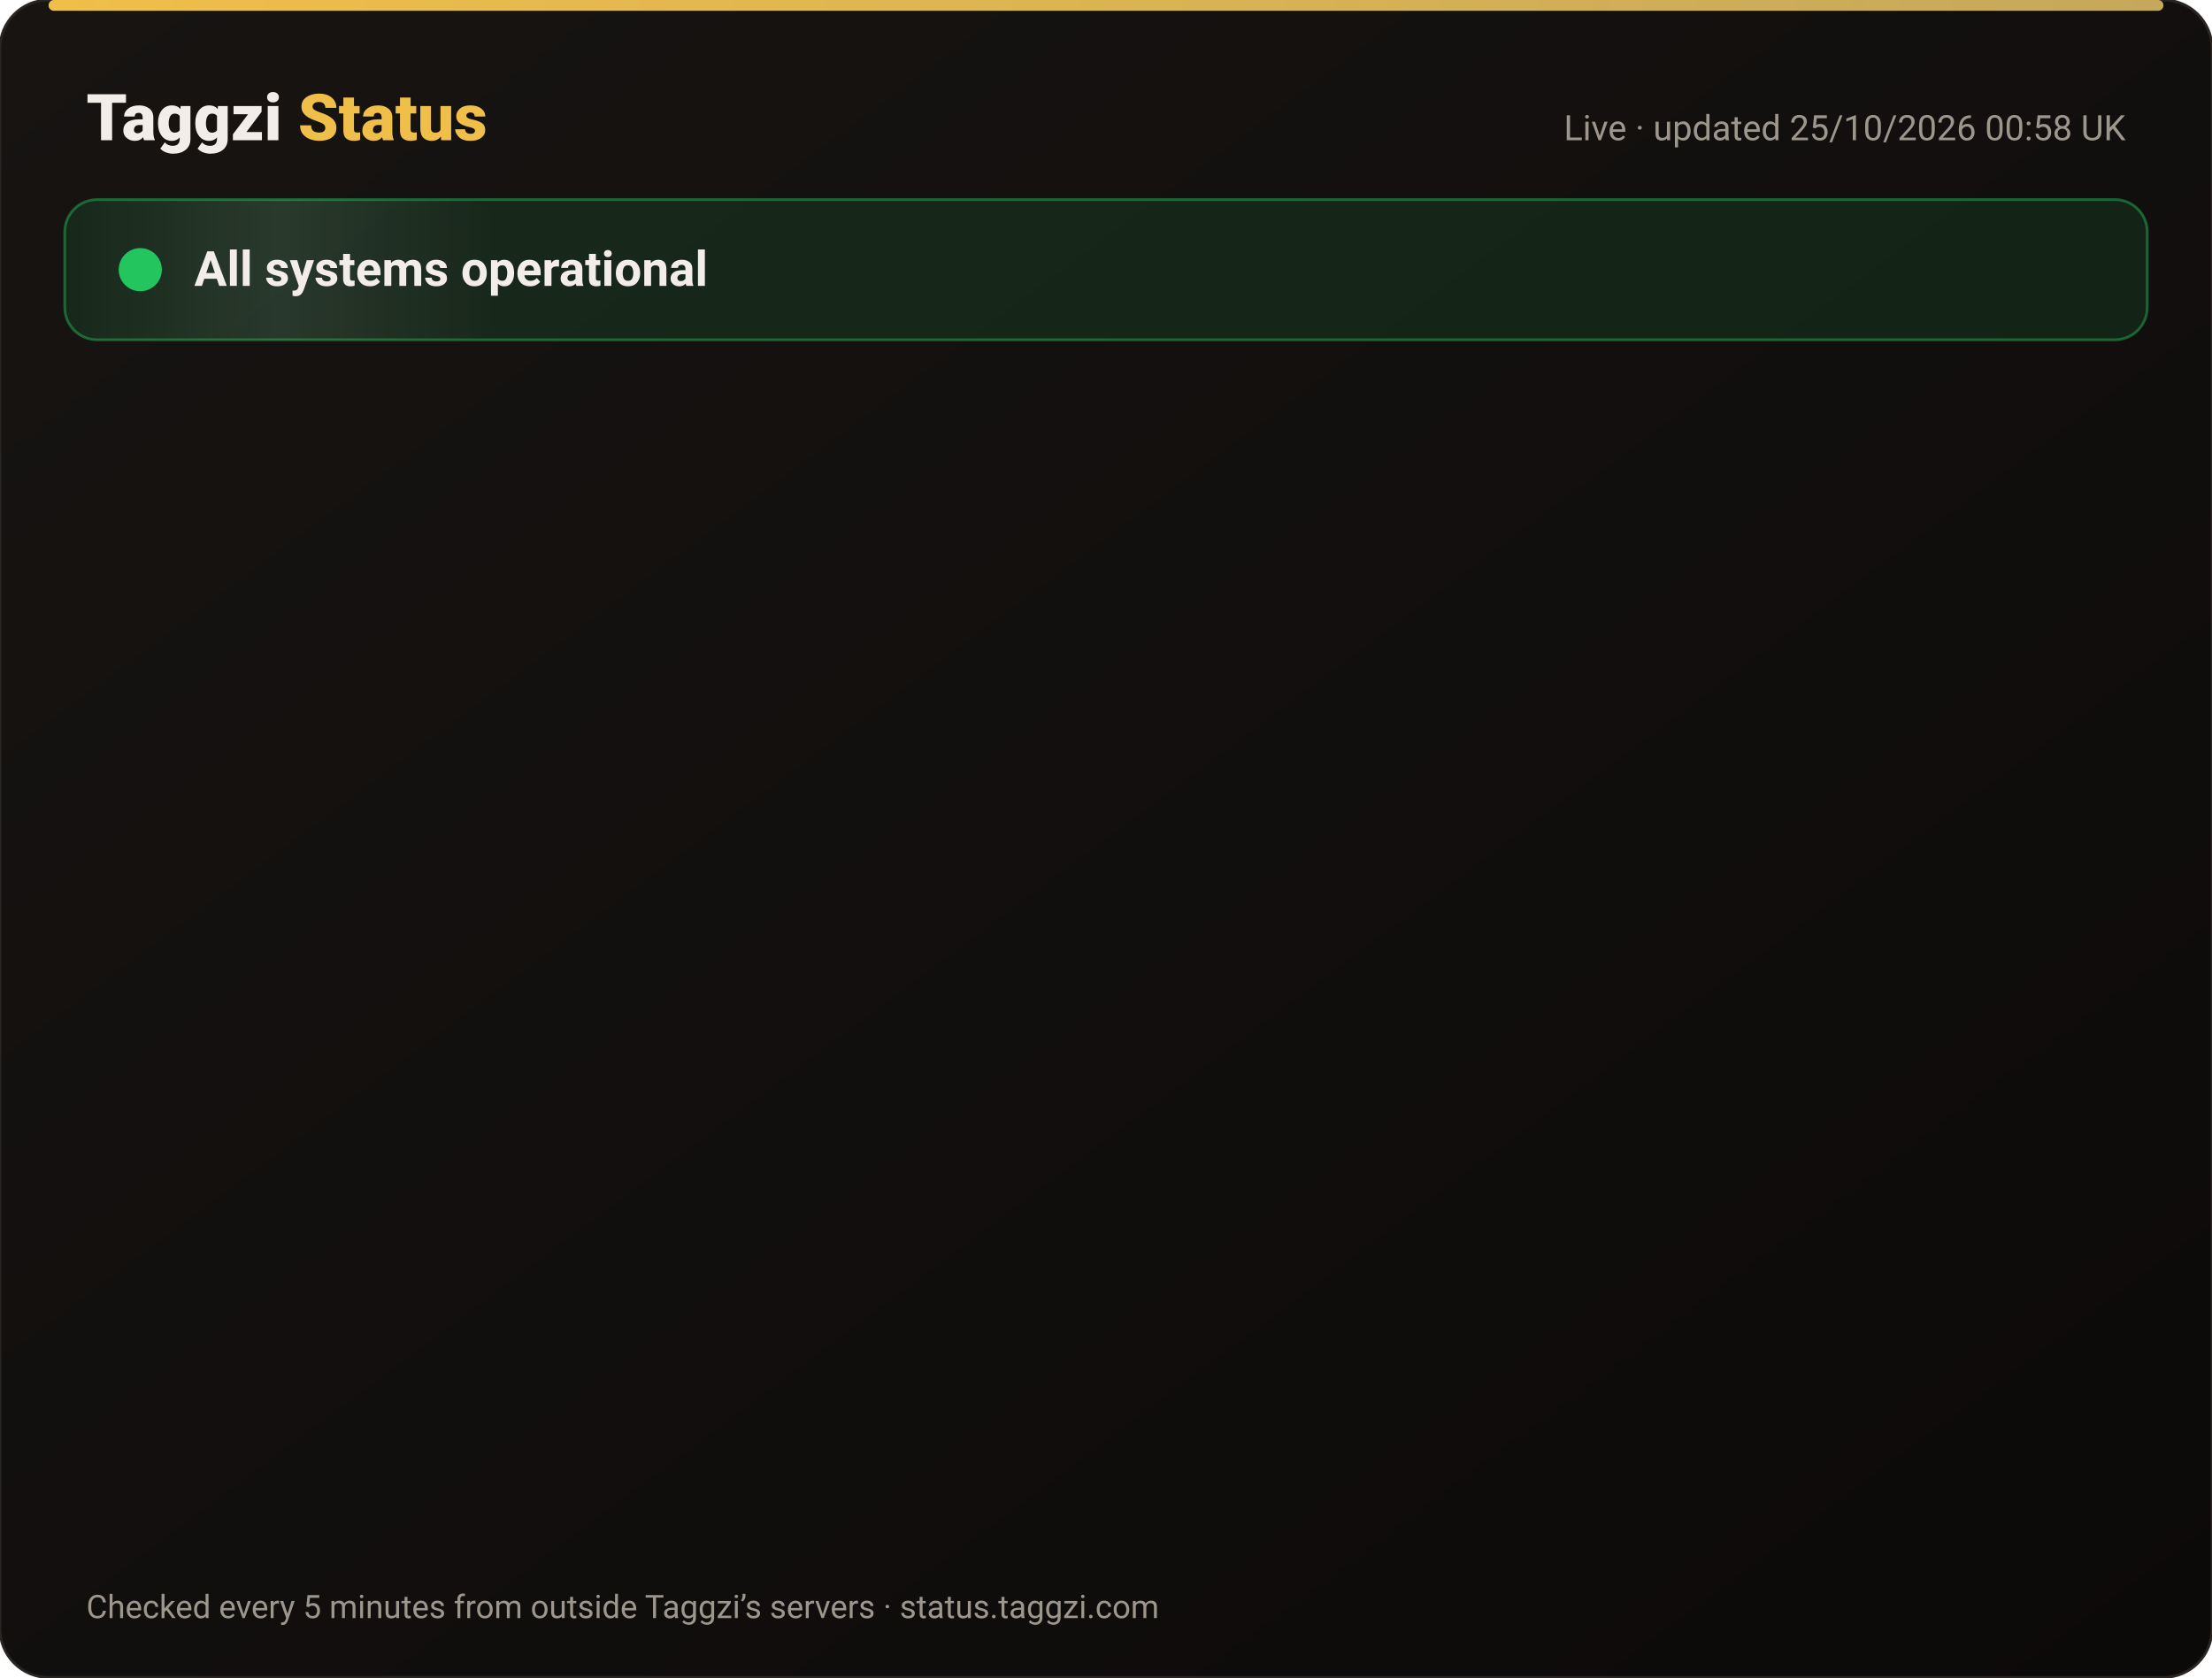
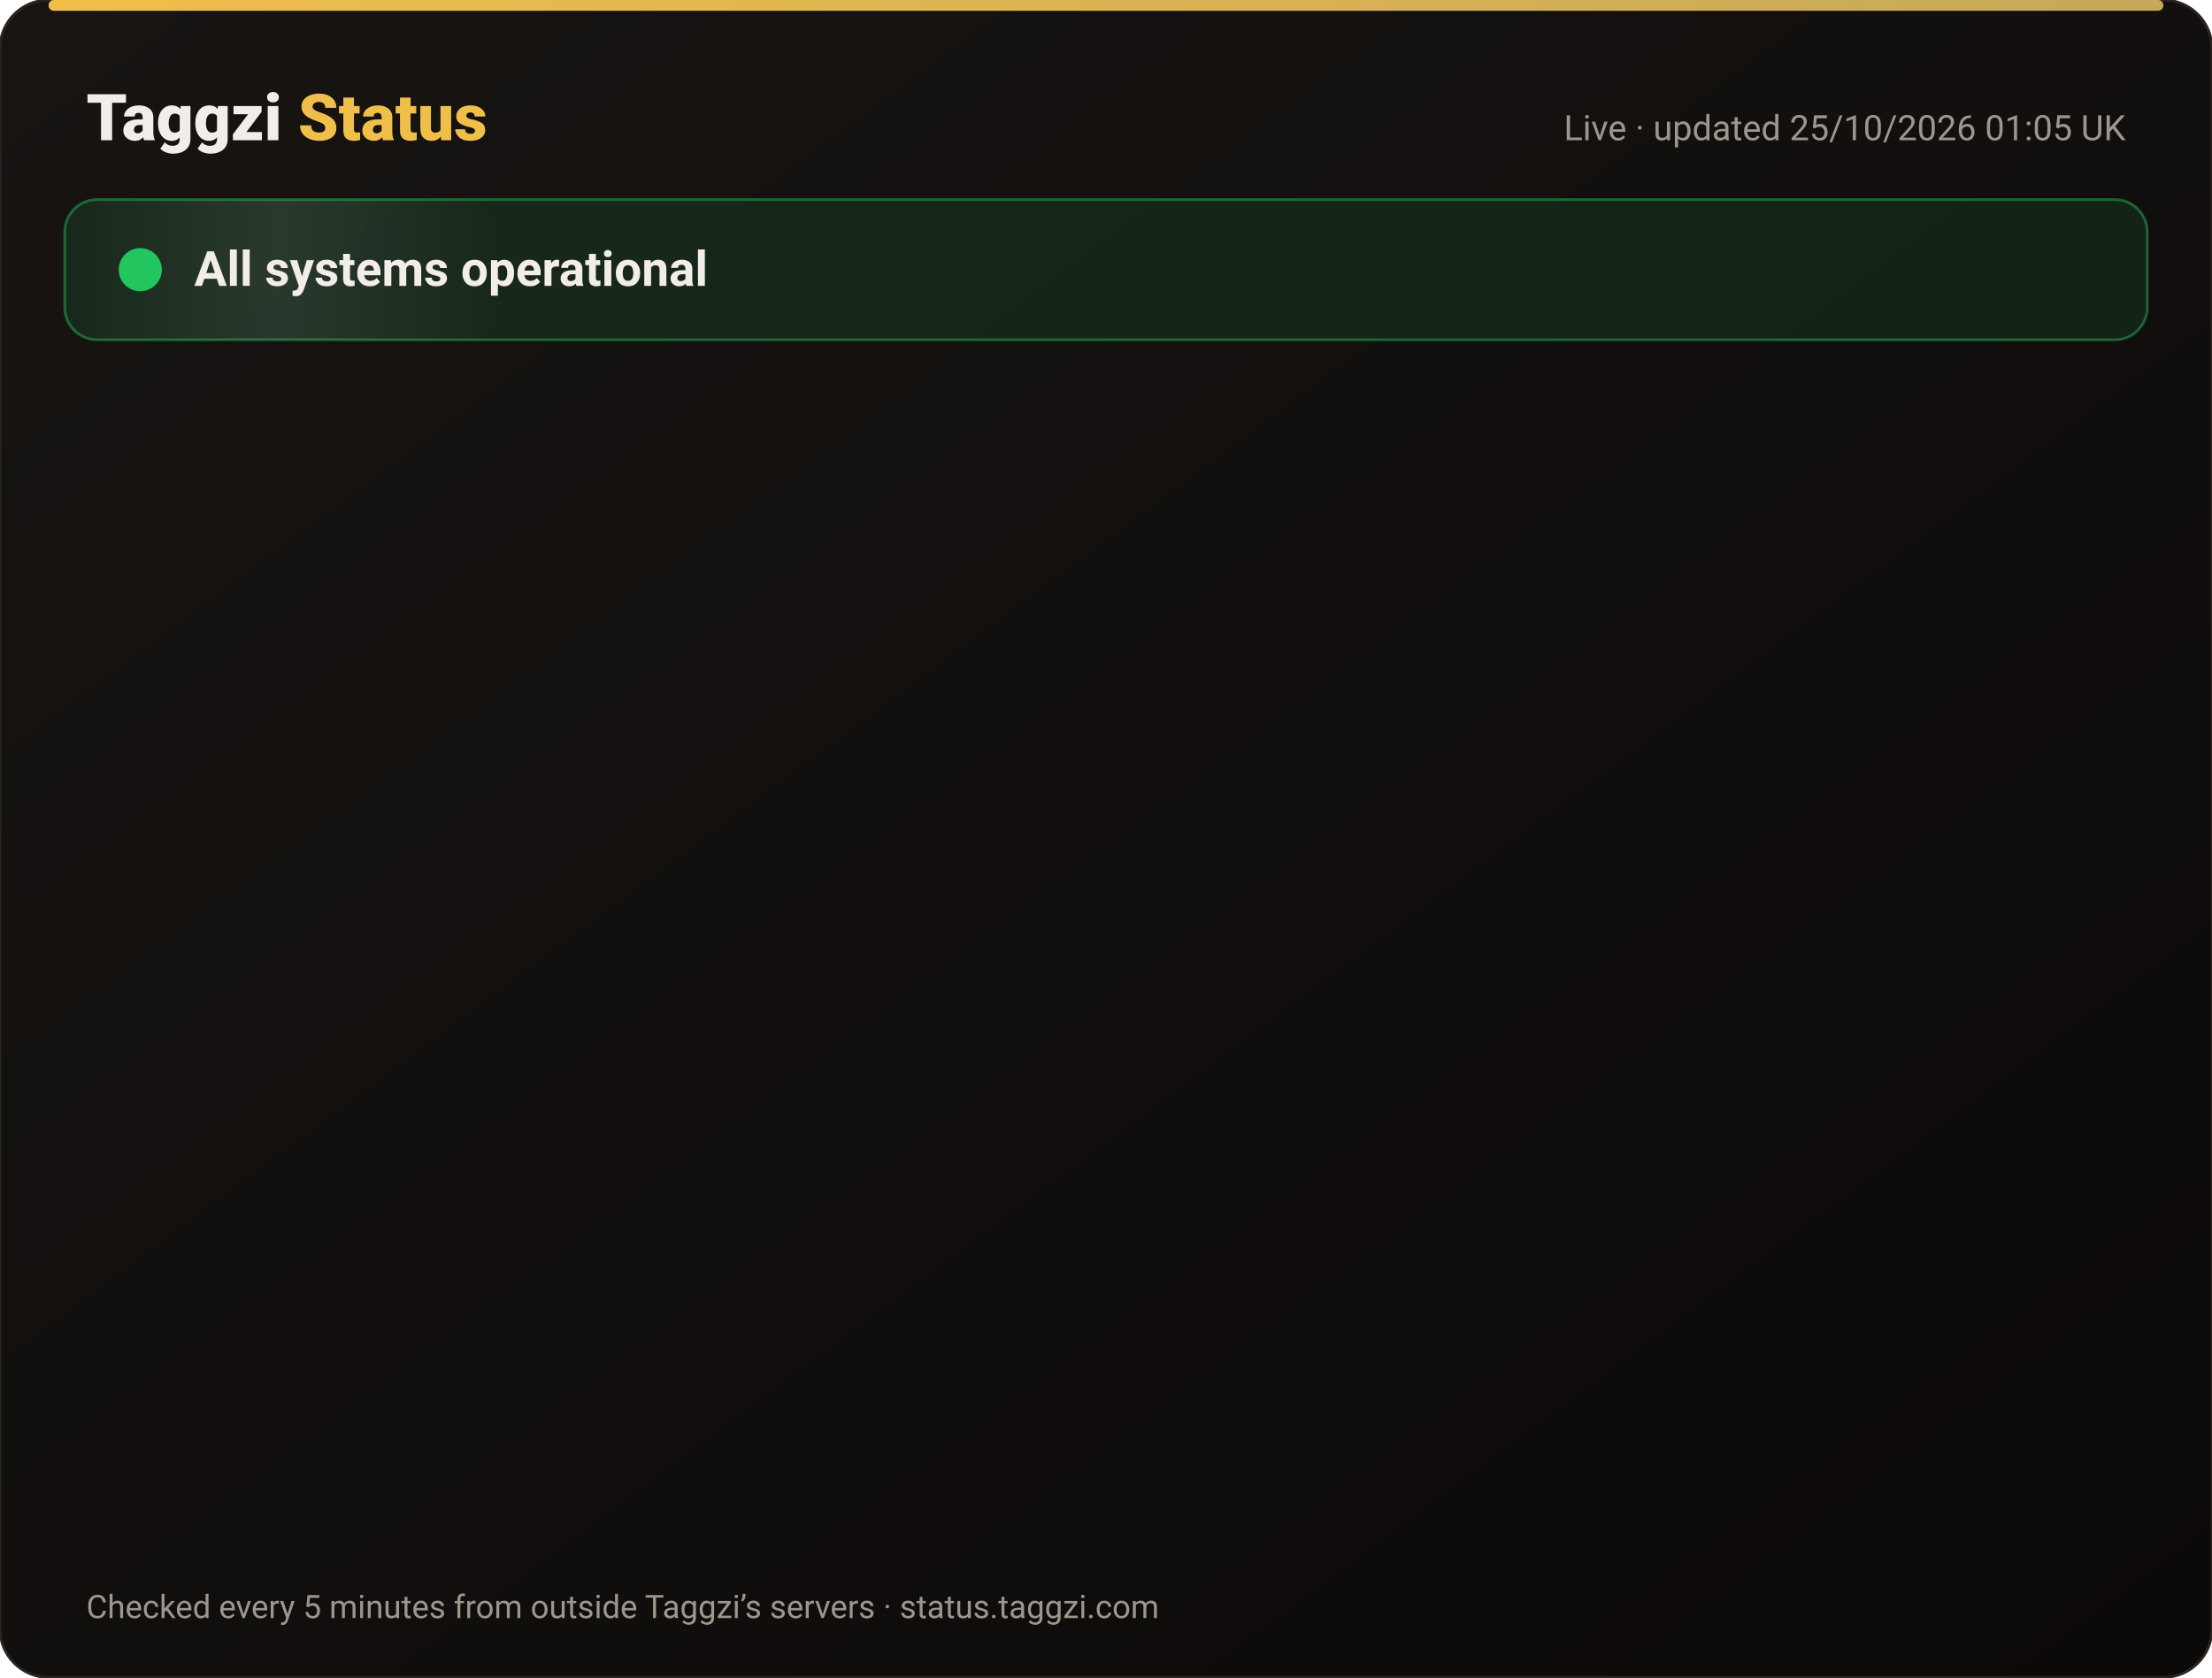
<svg xmlns="http://www.w3.org/2000/svg" width="820" height="622" viewBox="0 0 820 622" font-family="-apple-system,Segoe UI,Roboto,Helvetica,Arial,sans-serif">
  <defs>
    <linearGradient id="bg" x1="0" y1="0" x2="1" y2="1">
      <stop offset="0" stop-color="#171412" />
      <stop offset="1" stop-color="#0C0A09" />
    </linearGradient>
    <linearGradient id="gold" x1="0" x2="1">
      <stop offset="0" stop-color="#F0BF4A" />
      <stop offset="1" stop-color="#c6a85b" />
    </linearGradient>
    <linearGradient id="shine" x1="0" x2="1">
      <stop offset="0" stop-color="#fff" stop-opacity="0" />
      <stop offset=".5" stop-color="#fff" stop-opacity=".08" />
      <stop offset="1" stop-color="#fff" stop-opacity="0" />
    </linearGradient>
  </defs>
  <rect width="820" height="622" rx="18" fill="url(#bg)" stroke="#2a2521" />
  <rect x="18" y="0" width="784" height="4" rx="2" fill="url(#gold)" />
  <text x="32" y="52" font-size="24" font-weight="800" fill="#F2EDE8">Taggzi <tspan fill="#F0BF4A">Status</tspan>
  </text>
-   <text x="788" y="52" font-size="13" fill="#9C968C" text-anchor="end">Live · updated 25/10/2026 00:58 UK</text>
+   <text x="788" y="52" font-size="13" fill="#9C968C" text-anchor="end">Live · updated 25/10/2026 01:05 UK</text>
  <rect x="24" y="74" width="772" height="52" rx="12" fill="#22c55e" fill-opacity=".12" stroke="#22c55e" stroke-opacity=".45" />
  <rect x="24" y="74" width="160" height="52" rx="12" fill="url(#shine)">
    <animate attributeName="x" from="-160" to="820" dur="4s" repeatCount="indefinite" />
  </rect>
  <circle cx="52" cy="100" r="7" fill="#22c55e" />
  <circle cx="52" cy="100" r="7" fill="none" stroke="#22c55e" stroke-width="2">
    <animate attributeName="r" values="7;15;7" dur="2s" repeatCount="indefinite" />
    <animate attributeName="opacity" values=".9;0;.9" dur="2s" repeatCount="indefinite" />
  </circle>
  <text x="72" y="106" font-size="18" font-weight="700" fill="#F2EDE8">All systems operational</text>
  <g opacity="0">
    <animate attributeName="opacity" from="0" to="1" begin="0.00s" dur=".6s" fill="freeze" />
    <line x1="32" y1="188" x2="788" y2="188" stroke="#2a2521" />
    <circle cx="44" cy="166" r="6" fill="#22c55e">
      <animate attributeName="opacity" values="1;.45;1" dur="2.4s" begin="0.00s" repeatCount="indefinite" />
    </circle>
    <text x="62" y="171" font-size="15" font-weight="650" fill="#F2EDE8">Website</text>
    <text x="630" y="171" font-size="13" fill="#9C968C" text-anchor="end">99.99% uptime</text>
    <rect x="648" y="154" width="140" height="24" rx="12" fill="#22c55e" fill-opacity=".14" stroke="#22c55e" stroke-opacity=".5" />
    <text x="718" y="171" font-size="12" font-weight="700" fill="#22c55e" text-anchor="middle">Operational</text>
  </g>
  <g opacity="0">
    <animate attributeName="opacity" from="0" to="1" begin="0.15s" dur=".6s" fill="freeze" />
    <line x1="32" y1="234" x2="788" y2="234" stroke="#2a2521" />
    <circle cx="44" cy="212" r="6" fill="#22c55e">
      <animate attributeName="opacity" values="1;.45;1" dur="2.4s" begin="0.15s" repeatCount="indefinite" />
    </circle>
    <text x="62" y="217" font-size="15" font-weight="650" fill="#F2EDE8">Tag scans</text>
    <text x="630" y="217" font-size="13" fill="#9C968C" text-anchor="end">99.99% uptime</text>
    <rect x="648" y="200" width="140" height="24" rx="12" fill="#22c55e" fill-opacity=".14" stroke="#22c55e" stroke-opacity=".5" />
    <text x="718" y="217" font-size="12" font-weight="700" fill="#22c55e" text-anchor="middle">Operational</text>
  </g>
  <g opacity="0">
    <animate attributeName="opacity" from="0" to="1" begin="0.30s" dur=".6s" fill="freeze" />
    <line x1="32" y1="280" x2="788" y2="280" stroke="#2a2521" />
    <circle cx="44" cy="258" r="6" fill="#22c55e">
      <animate attributeName="opacity" values="1;.45;1" dur="2.4s" begin="0.30s" repeatCount="indefinite" />
    </circle>
    <text x="62" y="263" font-size="15" font-weight="650" fill="#F2EDE8">Manual tag lookup</text>
    <text x="630" y="263" font-size="13" fill="#9C968C" text-anchor="end">99.99% uptime</text>
    <rect x="648" y="246" width="140" height="24" rx="12" fill="#22c55e" fill-opacity=".14" stroke="#22c55e" stroke-opacity=".5" />
    <text x="718" y="263" font-size="12" font-weight="700" fill="#22c55e" text-anchor="middle">Operational</text>
  </g>
  <g opacity="0">
    <animate attributeName="opacity" from="0" to="1" begin="0.45s" dur=".6s" fill="freeze" />
    <line x1="32" y1="326" x2="788" y2="326" stroke="#2a2521" />
    <circle cx="44" cy="304" r="6" fill="#22c55e">
      <animate attributeName="opacity" values="1;.45;1" dur="2.4s" begin="0.45s" repeatCount="indefinite" />
    </circle>
    <text x="62" y="309" font-size="15" font-weight="650" fill="#F2EDE8">App &amp; login</text>
    <text x="630" y="309" font-size="13" fill="#9C968C" text-anchor="end">99.99% uptime</text>
    <rect x="648" y="292" width="140" height="24" rx="12" fill="#22c55e" fill-opacity=".14" stroke="#22c55e" stroke-opacity=".5" />
    <text x="718" y="309" font-size="12" font-weight="700" fill="#22c55e" text-anchor="middle">Operational</text>
  </g>
  <g opacity="0">
    <animate attributeName="opacity" from="0" to="1" begin="0.60s" dur=".6s" fill="freeze" />
    <line x1="32" y1="372" x2="788" y2="372" stroke="#2a2521" />
    <circle cx="44" cy="350" r="6" fill="#22c55e">
      <animate attributeName="opacity" values="1;.45;1" dur="2.4s" begin="0.60s" repeatCount="indefinite" />
    </circle>
    <text x="62" y="355" font-size="15" font-weight="650" fill="#F2EDE8">Community alerts</text>
    <text x="630" y="355" font-size="13" fill="#9C968C" text-anchor="end">99.99% uptime</text>
    <rect x="648" y="338" width="140" height="24" rx="12" fill="#22c55e" fill-opacity=".14" stroke="#22c55e" stroke-opacity=".5" />
    <text x="718" y="355" font-size="12" font-weight="700" fill="#22c55e" text-anchor="middle">Operational</text>
  </g>
  <g opacity="0">
    <animate attributeName="opacity" from="0" to="1" begin="0.75s" dur=".6s" fill="freeze" />
    <line x1="32" y1="418" x2="788" y2="418" stroke="#2a2521" />
    <circle cx="44" cy="396" r="6" fill="#22c55e">
      <animate attributeName="opacity" values="1;.45;1" dur="2.4s" begin="0.75s" repeatCount="indefinite" />
    </circle>
    <text x="62" y="401" font-size="15" font-weight="650" fill="#F2EDE8">Private calling</text>
    <text x="630" y="401" font-size="13" fill="#9C968C" text-anchor="end">99.99% uptime</text>
    <rect x="648" y="384" width="140" height="24" rx="12" fill="#22c55e" fill-opacity=".14" stroke="#22c55e" stroke-opacity=".5" />
    <text x="718" y="401" font-size="12" font-weight="700" fill="#22c55e" text-anchor="middle">Operational</text>
  </g>
  <g opacity="0">
    <animate attributeName="opacity" from="0" to="1" begin="0.90s" dur=".6s" fill="freeze" />
    <line x1="32" y1="464" x2="788" y2="464" stroke="#2a2521" />
    <circle cx="44" cy="442" r="6" fill="#22c55e">
      <animate attributeName="opacity" values="1;.45;1" dur="2.4s" begin="0.90s" repeatCount="indefinite" />
    </circle>
    <text x="62" y="447" font-size="15" font-weight="650" fill="#F2EDE8">Payments</text>
    <text x="630" y="447" font-size="13" fill="#9C968C" text-anchor="end">99.97% uptime</text>
    <rect x="648" y="430" width="140" height="24" rx="12" fill="#22c55e" fill-opacity=".14" stroke="#22c55e" stroke-opacity=".5" />
    <text x="718" y="447" font-size="12" font-weight="700" fill="#22c55e" text-anchor="middle">Operational</text>
  </g>
  <g opacity="0">
    <animate attributeName="opacity" from="0" to="1" begin="1.05s" dur=".6s" fill="freeze" />
    <line x1="32" y1="510" x2="788" y2="510" stroke="#2a2521" />
    <circle cx="44" cy="488" r="6" fill="#22c55e">
      <animate attributeName="opacity" values="1;.45;1" dur="2.4s" begin="1.05s" repeatCount="indefinite" />
    </circle>
    <text x="62" y="493" font-size="15" font-weight="650" fill="#F2EDE8">Email &amp; support</text>
    <text x="630" y="493" font-size="13" fill="#9C968C" text-anchor="end">99.99% uptime</text>
    <rect x="648" y="476" width="140" height="24" rx="12" fill="#22c55e" fill-opacity=".14" stroke="#22c55e" stroke-opacity=".5" />
    <text x="718" y="493" font-size="12" font-weight="700" fill="#22c55e" text-anchor="middle">Operational</text>
  </g>
  <g opacity="0">
    <animate attributeName="opacity" from="0" to="1" begin="1.20s" dur=".6s" fill="freeze" />
    <line x1="32" y1="556" x2="788" y2="556" stroke="#2a2521" />
    <circle cx="44" cy="534" r="6" fill="#22c55e">
      <animate attributeName="opacity" values="1;.45;1" dur="2.4s" begin="1.20s" repeatCount="indefinite" />
    </circle>
    <text x="62" y="539" font-size="15" font-weight="650" fill="#F2EDE8">Secure connection (SSL)</text>
    <text x="630" y="539" font-size="13" fill="#9C968C" text-anchor="end">100.00% uptime</text>
    <rect x="648" y="522" width="140" height="24" rx="12" fill="#22c55e" fill-opacity=".14" stroke="#22c55e" stroke-opacity=".5" />
    <text x="718" y="539" font-size="12" font-weight="700" fill="#22c55e" text-anchor="middle">Operational</text>
  </g>
  <text x="32" y="600" font-size="12" fill="#9C968C">Checked every 5 minutes from outside Taggzi’s servers · status.taggzi.com</text>
</svg>
